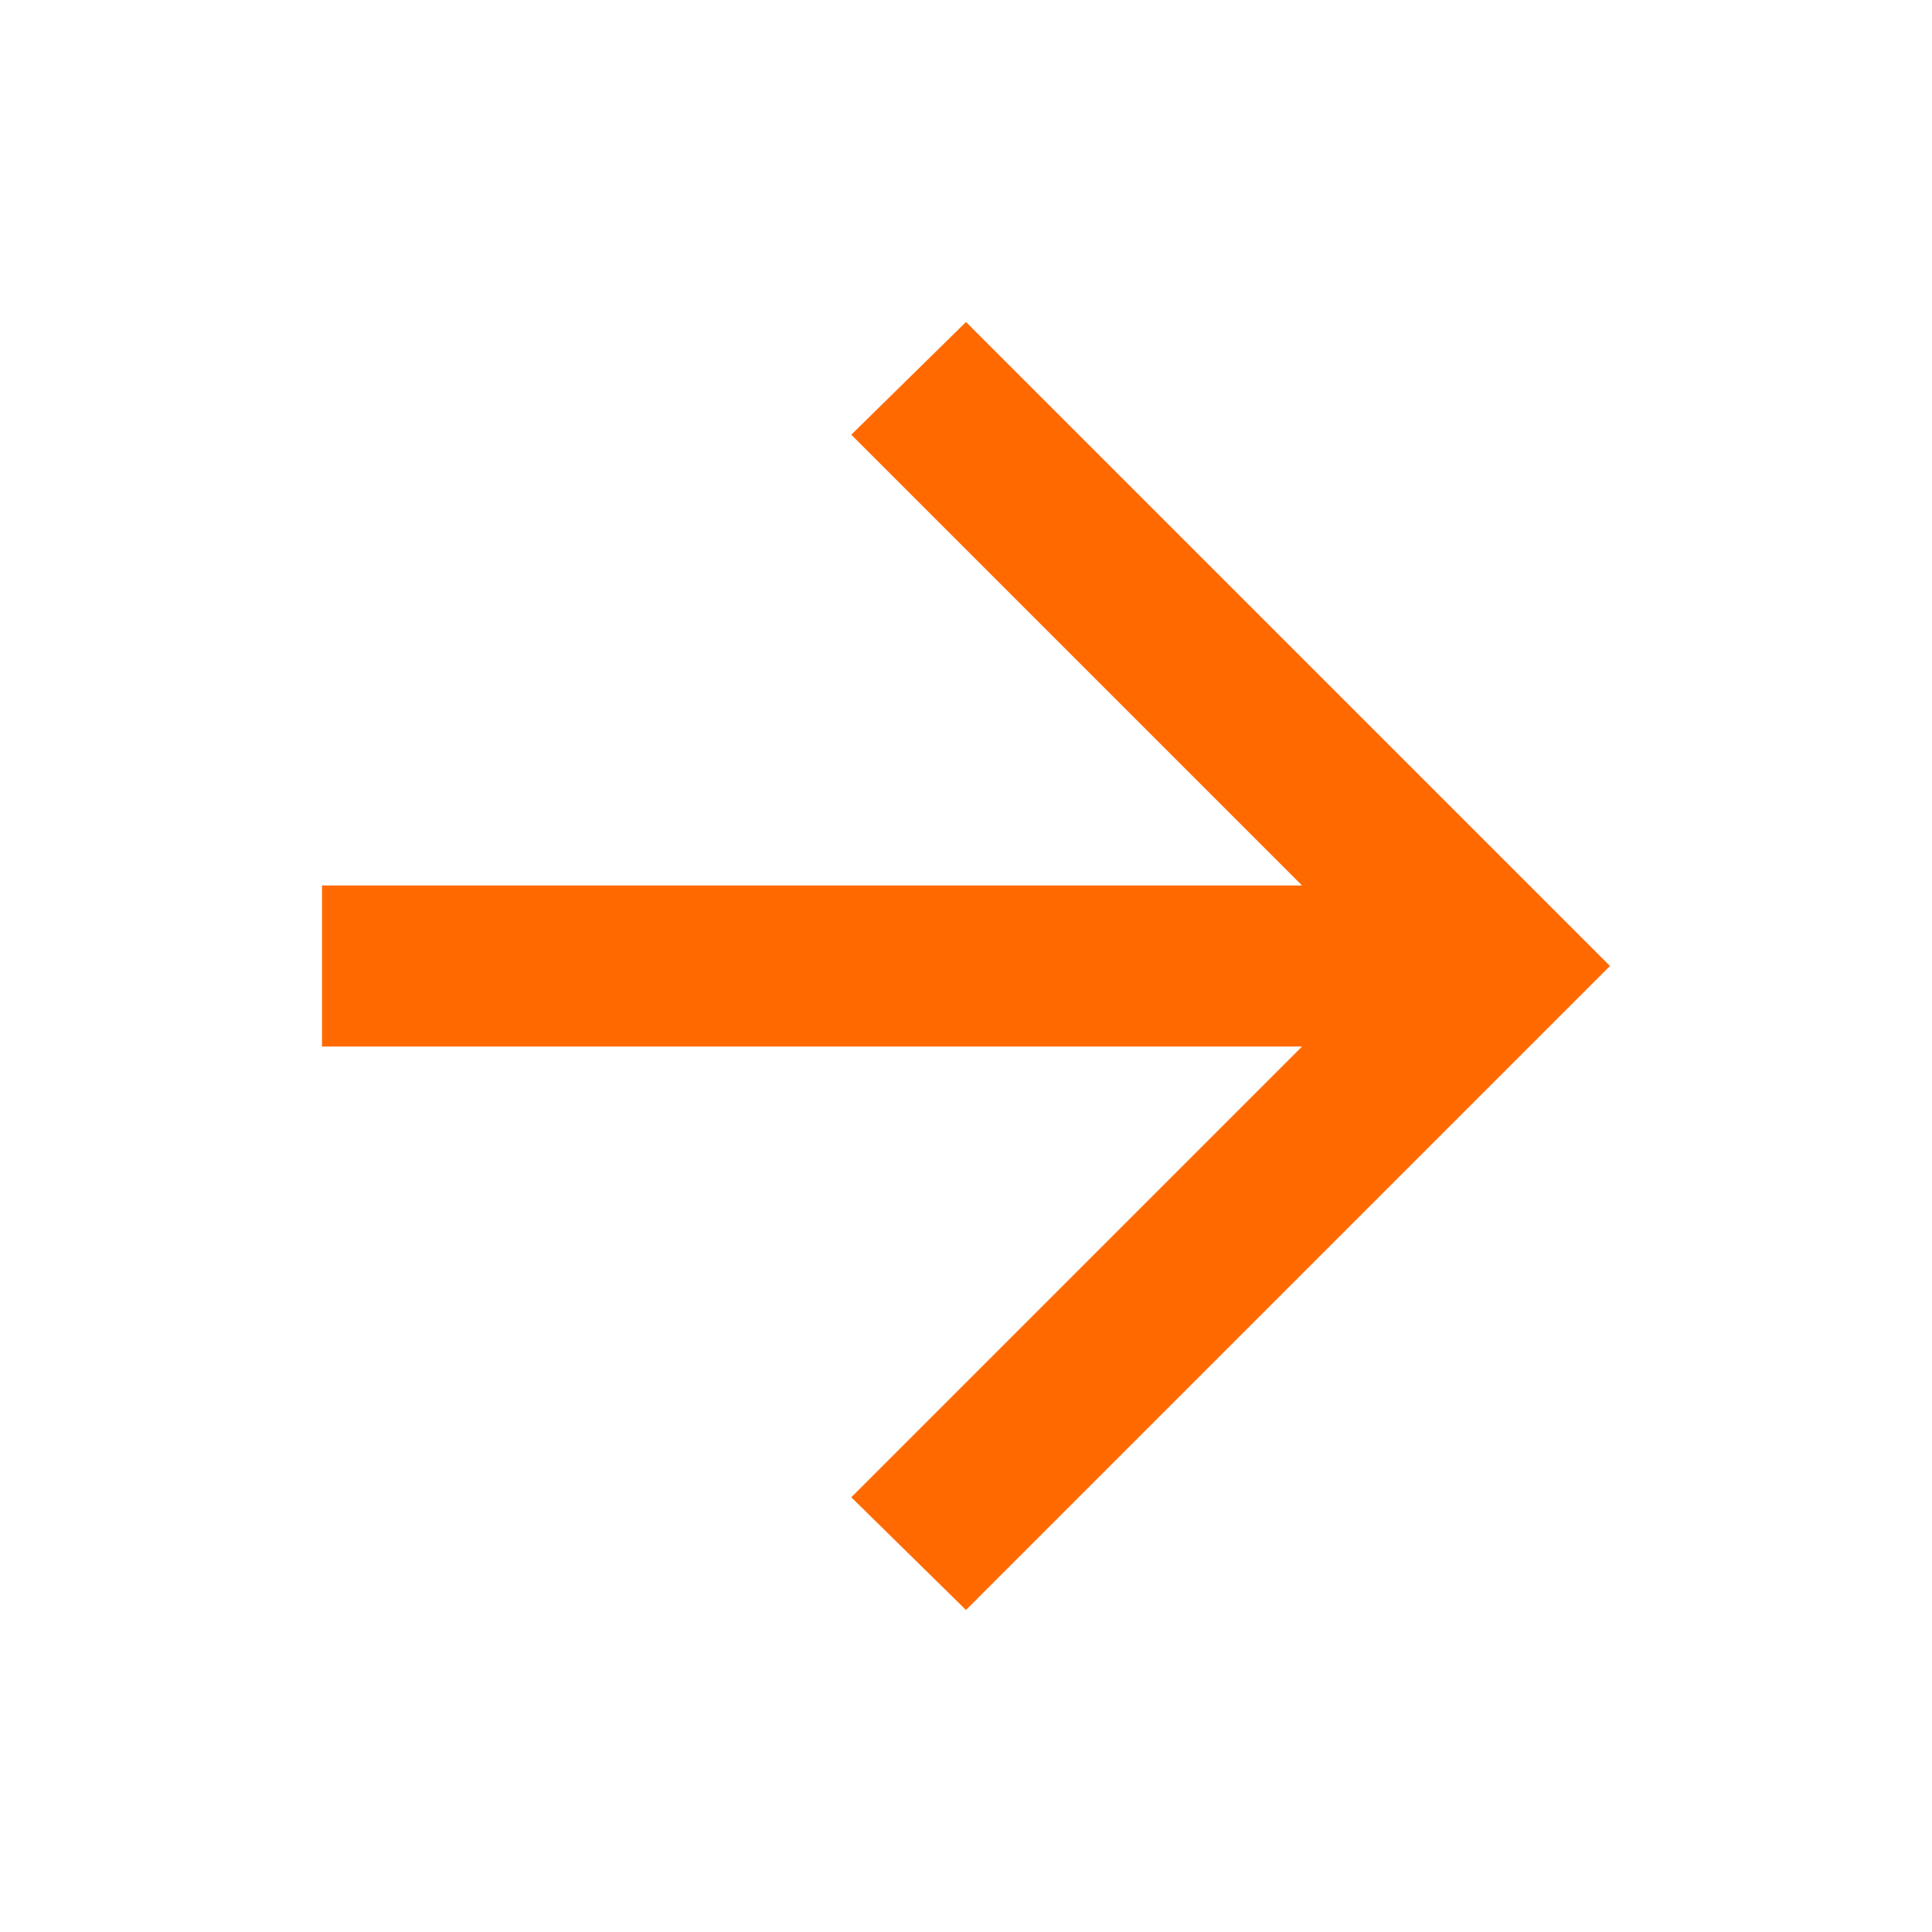
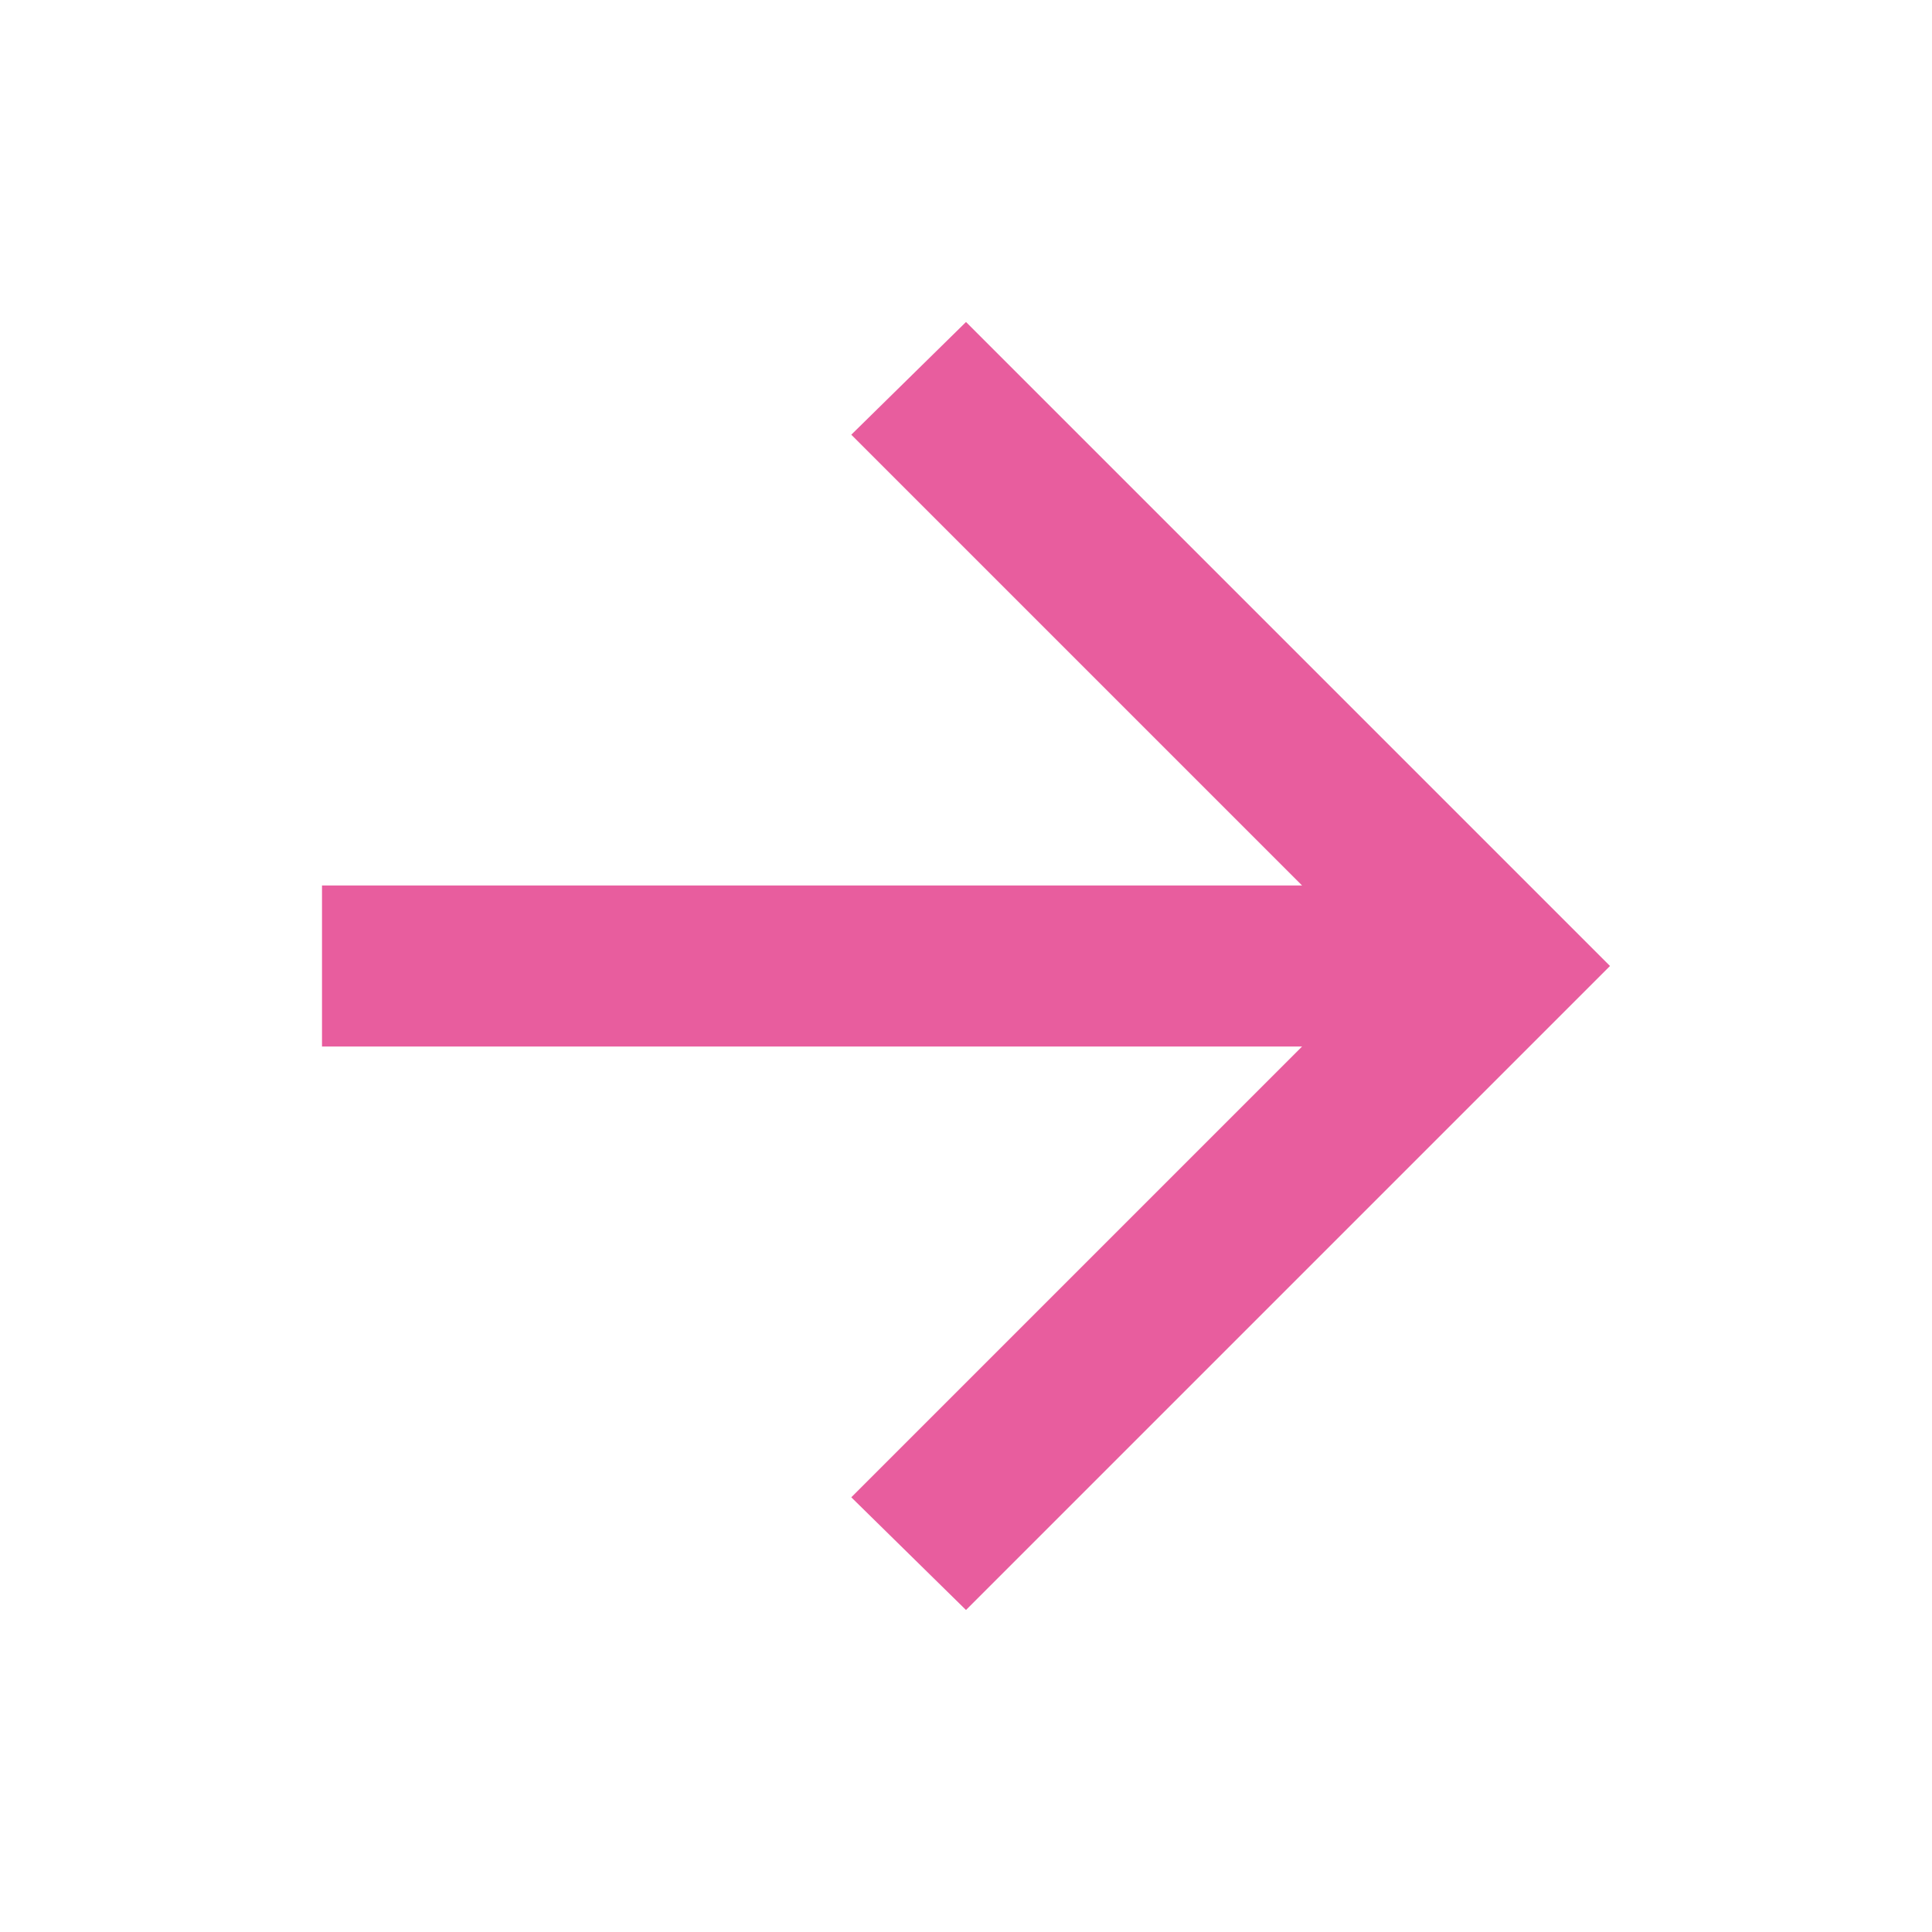
- <svg xmlns="http://www.w3.org/2000/svg" height="24px" viewBox="0 -960 960 960" width="24px" fill="#ff6900">
+ <svg xmlns="http://www.w3.org/2000/svg" height="24px" viewBox="0 -960 960 960" width="24px" fill="#e85d9e">
  <path d="M647-440H160v-80h487L423-744l57-56 320 320-320 320-57-56 224-224Z" />
</svg>
